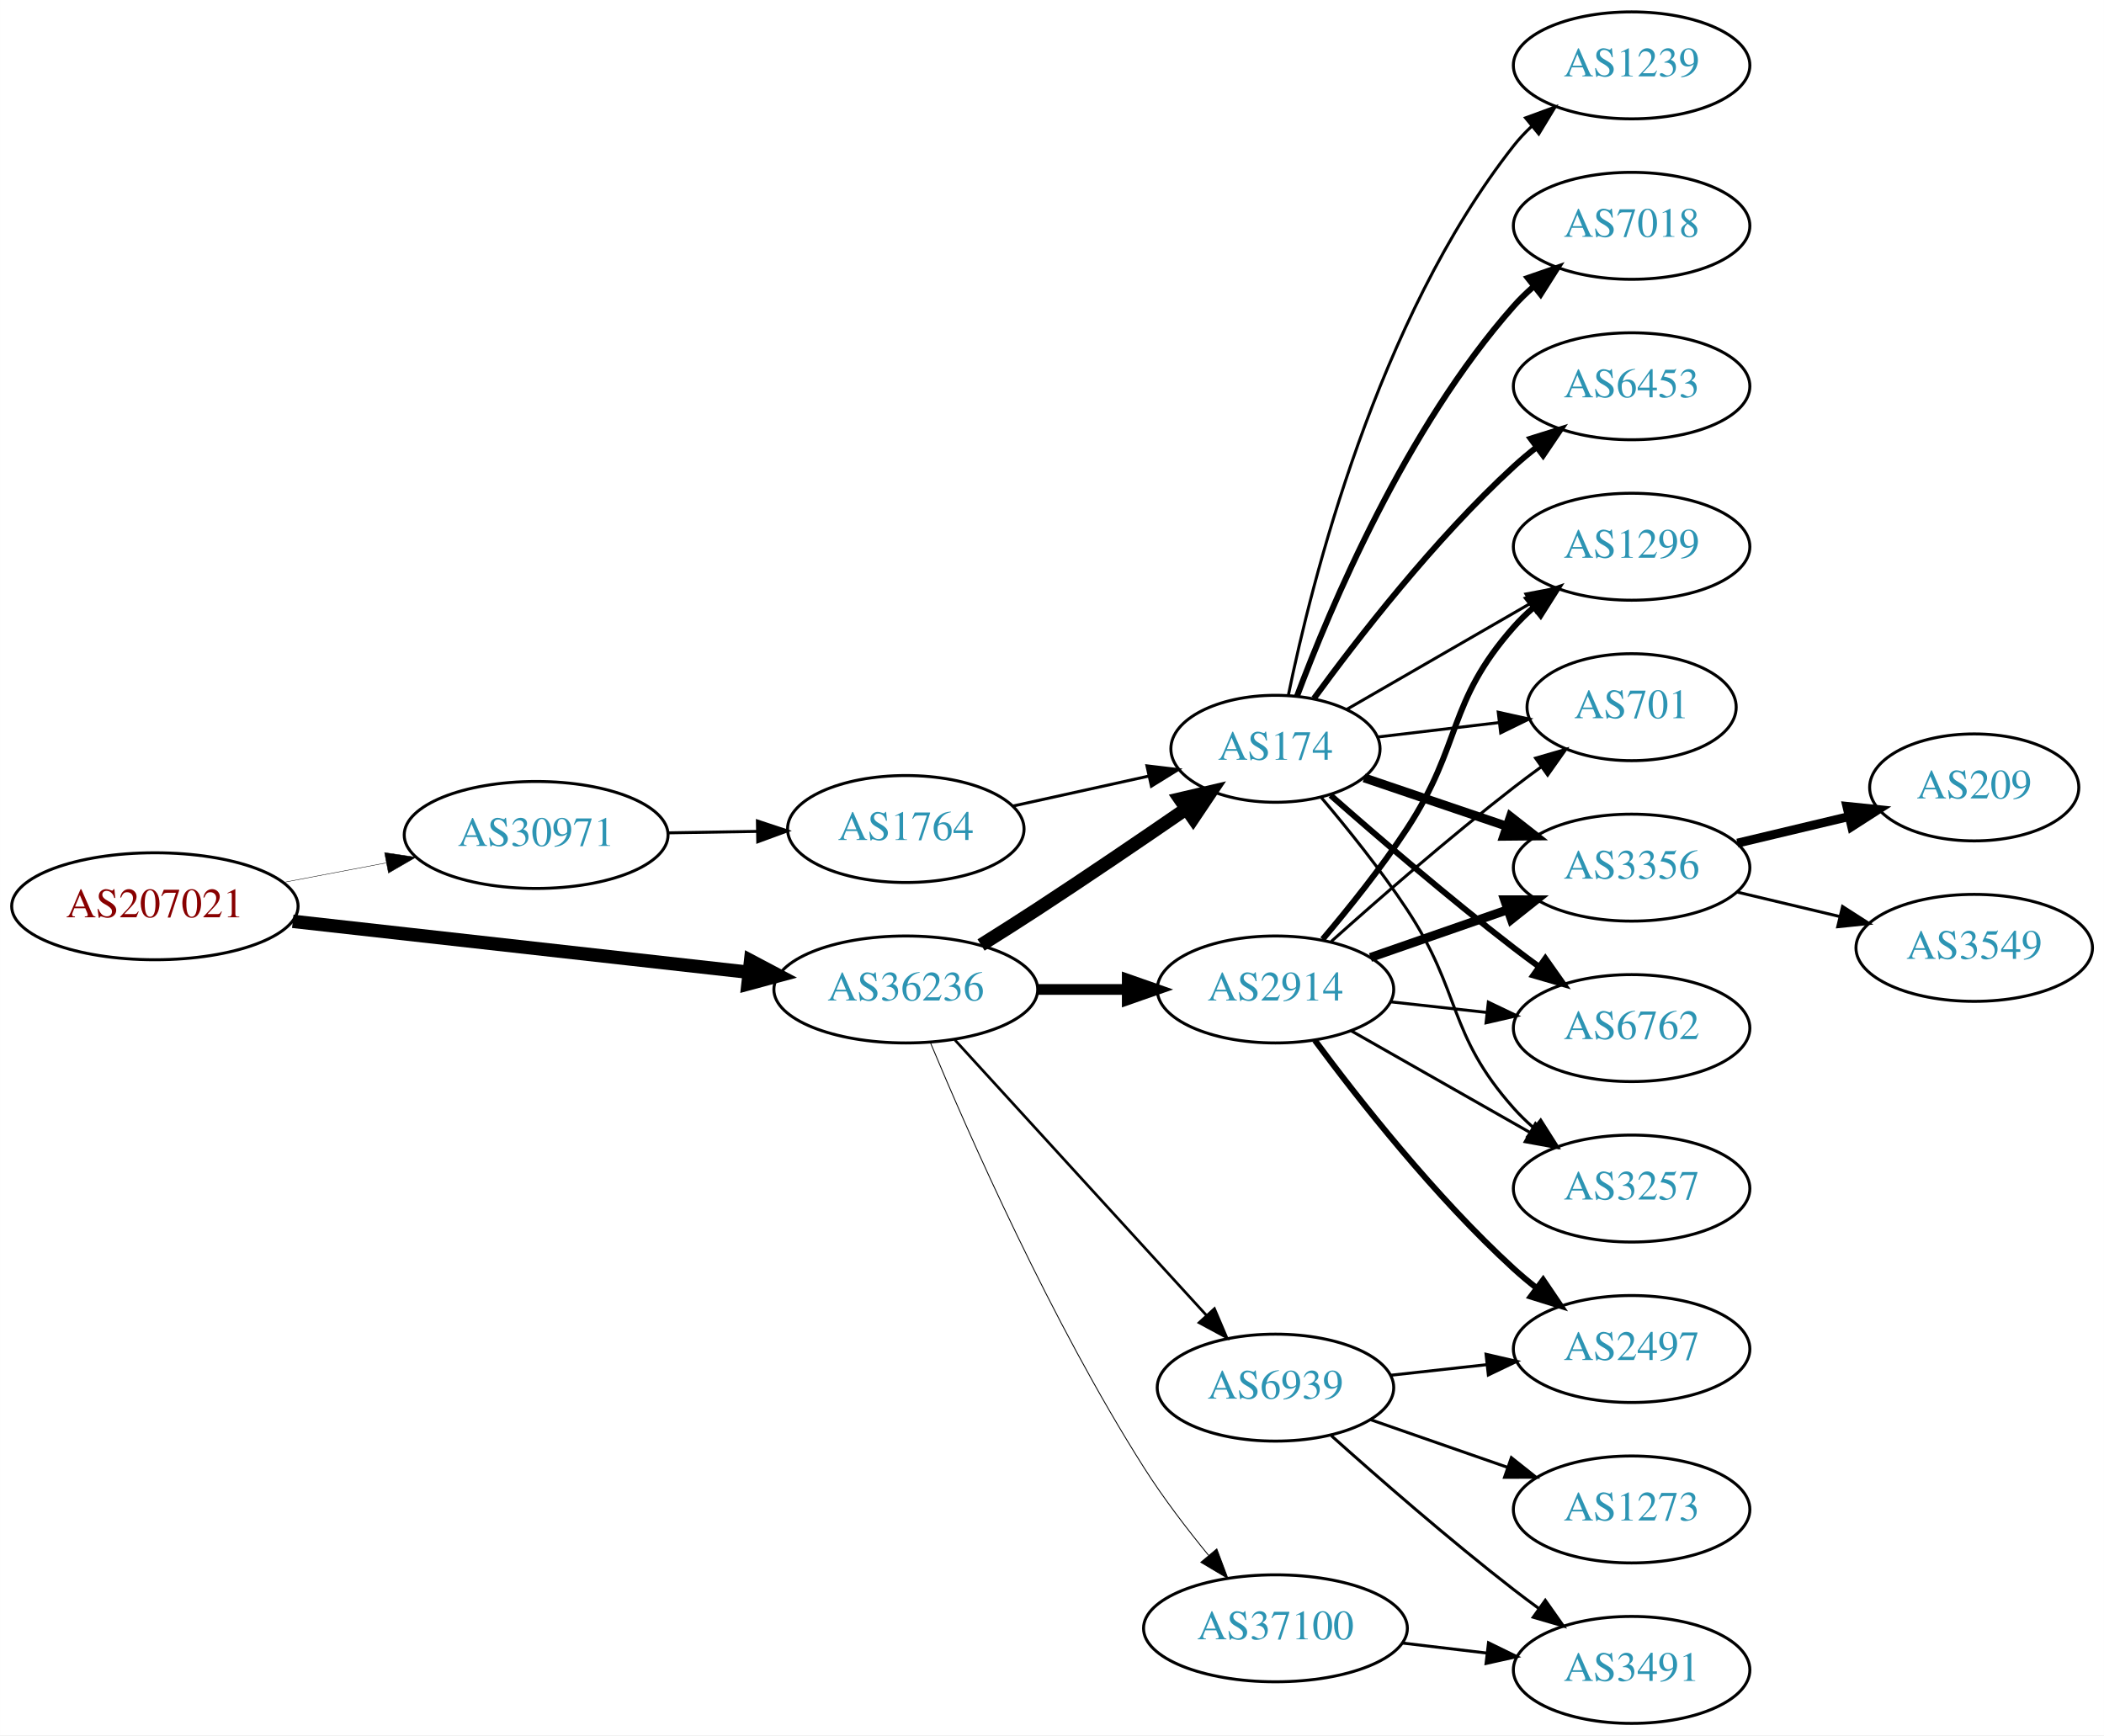
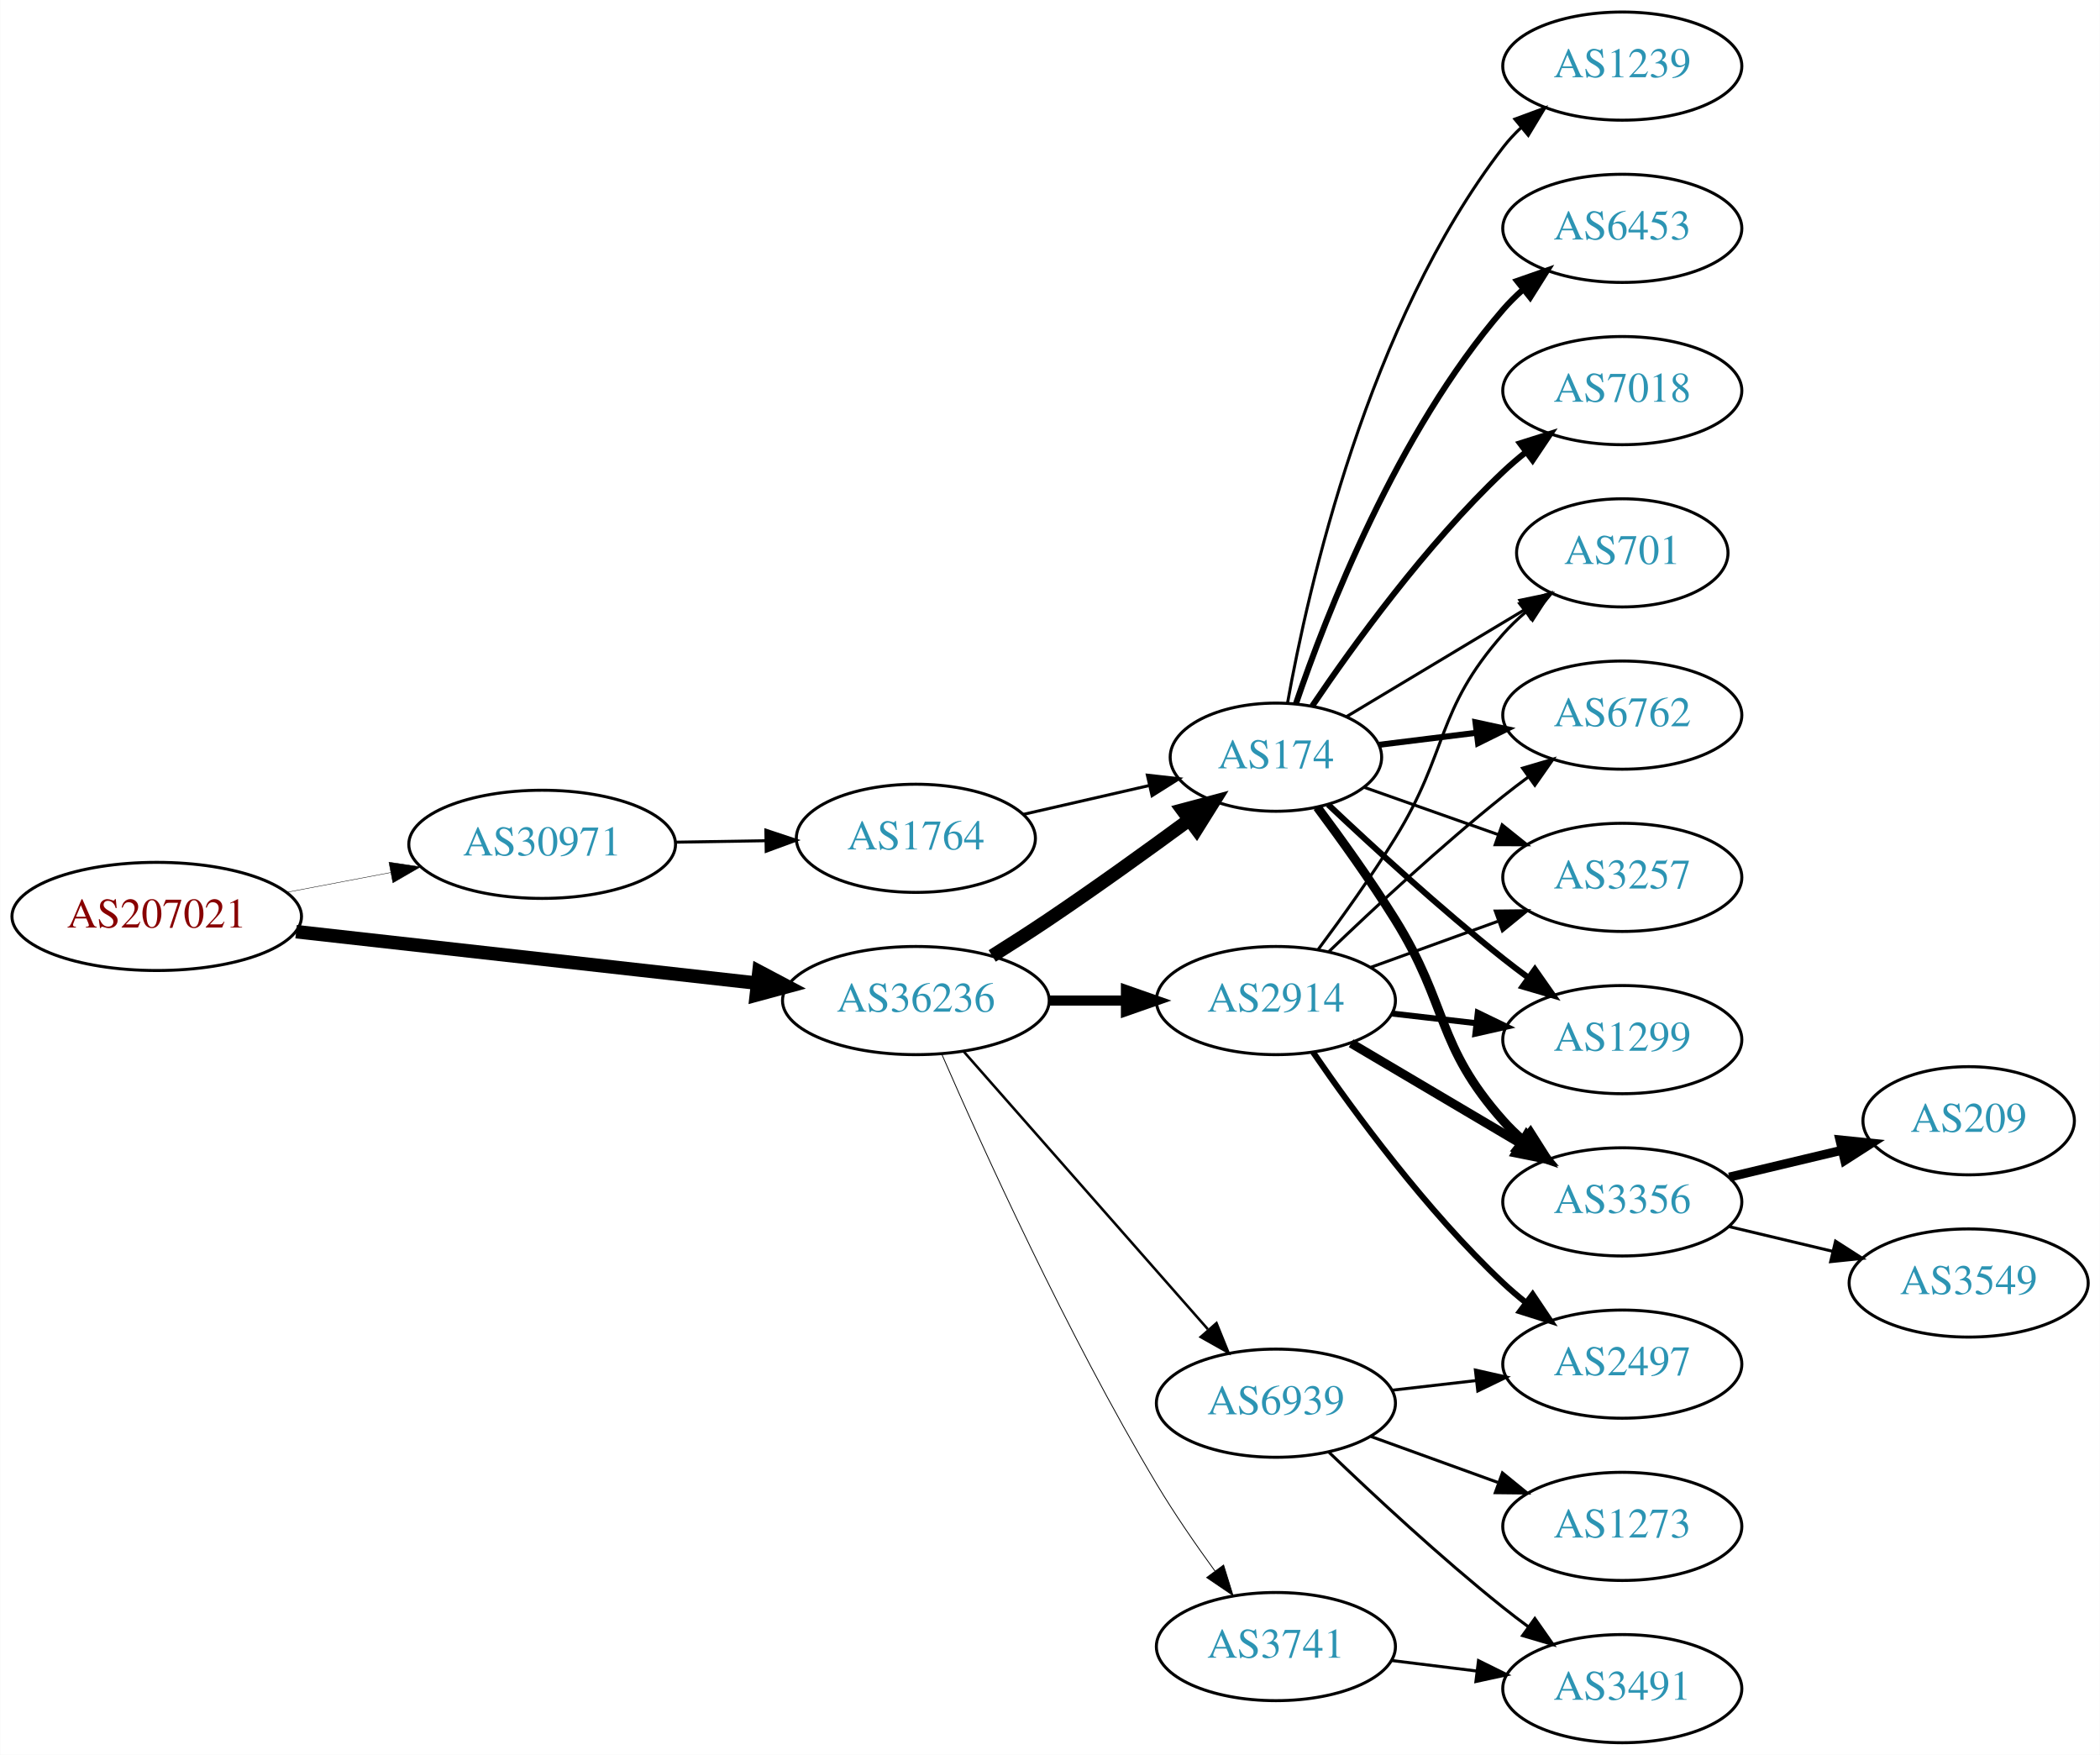
- <svg xmlns="http://www.w3.org/2000/svg" xmlns:xlink="http://www.w3.org/1999/xlink" width="708pt" height="584pt" viewBox="0.00 0.00 707.95 584.00">
+ <svg xmlns="http://www.w3.org/2000/svg" xmlns:xlink="http://www.w3.org/1999/xlink" width="699pt" height="584pt" viewBox="0.00 0.00 698.85 584.00">
  <g id="graph0" class="graph" transform="scale(1 1) rotate(0) translate(4 580)">
-     <polygon fill="white" stroke="none" points="-4,4 -4,-580 703.954,-580 703.954,4 -4,4" />
+     <polygon fill="white" stroke="none" points="-4,4 -4,-580 694.855,-580 694.855,4 -4,4" />
    <g id="node1" class="node">
      <g id="a_node1">
        <a xlink:href="/asn/207021" xlink:title="AS207021 ~ ipcom GmbH [AT]">
          <ellipse fill="#ffffff" stroke="black" cx="48.096" cy="-275" rx="48.192" ry="18" />
          <text text-anchor="middle" x="48.096" y="-271.3" font-family="Times,serif" font-size="14.00" fill="#880000">AS207021</text>
        </a>
      </g>
    </g>
    <g id="node2" class="node">
      <g id="a_node2">
        <a xlink:href="/asn/30971" xlink:title="AS30971 ~ Jakob-Haringer-Strasse 8 [AT]">
          <ellipse fill="#ffffff" stroke="black" cx="176.388" cy="-299" rx="44.393" ry="18" />
          <text text-anchor="middle" x="176.388" y="-295.3" font-family="Times,serif" font-size="14.00" fill="#2c94b3">AS30971</text>
        </a>
      </g>
    </g>
    <g id="edge1" class="edge">
-       <path fill="none" stroke="black" stroke-width="0.145" d="M91.5,-283.058C102.585,-285.165 114.629,-287.454 126.041,-289.622" />
-       <polygon fill="black" stroke="black" stroke-width="0.145" points="125.389,-293.061 135.866,-291.49 126.696,-286.184 125.389,-293.061" />
+       <path fill="none" stroke="black" stroke-width="0.141" d="M91.5,-283.058C102.585,-285.165 114.629,-287.454 126.041,-289.622" />
+       <polygon fill="black" stroke="black" stroke-width="0.141" points="125.389,-293.061 135.866,-291.49 126.696,-286.184 125.389,-293.061" />
    </g>
    <g id="node3" class="node">
      <g id="a_node3">
        <a xlink:href="/asn/36236" xlink:title="AS36236 ~ NetActuate, Inc [US]">
          <ellipse fill="#ffffff" stroke="black" cx="300.78" cy="-247" rx="44.393" ry="18" />
          <text text-anchor="middle" x="300.78" y="-243.3" font-family="Times,serif" font-size="14.00" fill="#2c94b3">AS36236</text>
        </a>
      </g>
    </g>
    <g id="edge2" class="edge">
      <path fill="none" stroke="black" stroke-width="4.5" d="M94.493,-269.929C137.689,-265.105 202.627,-257.851 247.86,-252.799" />
      <polygon fill="black" stroke="black" stroke-width="4.5" points="248.551,-256.684 258.052,-251.661 247.677,-248.858 248.551,-256.684" />
    </g>
    <g id="node4" class="node">
      <g id="a_node4">
        <a xlink:href="/asn/1764" xlink:title="AS1764 ~ NEXTLAYER-AS [AT]">
          <ellipse fill="#ffffff" stroke="black" cx="300.78" cy="-301" rx="39.794" ry="18" />
          <text text-anchor="middle" x="300.78" y="-297.3" font-family="Times,serif" font-size="14.00" fill="#2c94b3">AS1764</text>
        </a>
      </g>
    </g>
    <g id="edge3" class="edge">
      <path fill="none" stroke="black" d="M220.883,-299.711C230.572,-299.869 240.909,-300.038 250.802,-300.2" />
      <polygon fill="black" stroke="black" points="250.848,-303.701 260.904,-300.365 250.963,-296.702 250.848,-303.701" />
    </g>
    <g id="node5" class="node">
      <g id="a_node5">
        <a xlink:href="/asn/174" xlink:title="AS174 ~ Cogent Communications [US]">
-           <ellipse fill="#ffffff" stroke="black" cx="425.172" cy="-328" rx="35.194" ry="18" />
-           <text text-anchor="middle" x="425.172" y="-324.3" font-family="Times,serif" font-size="14.00" fill="#2c94b3">AS174</text>
+           <ellipse fill="#ffffff" stroke="black" cx="420.622" cy="-328" rx="35.194" ry="18" />
+           <text text-anchor="middle" x="420.622" y="-324.3" font-family="Times,serif" font-size="14.00" fill="#2c94b3">AS174</text>
        </a>
      </g>
    </g>
    <g id="edge6" class="edge">
-       <path fill="none" stroke="black" stroke-width="4.5" d="M326.104,-261.968C332.29,-265.839 338.904,-270.035 344.976,-274 361.748,-284.954 380.257,-297.546 395.162,-307.813" />
-       <polygon fill="black" stroke="black" stroke-width="4.5" points="393.015,-311.116 403.481,-313.56 397.491,-304.637 393.015,-311.116" />
+       <path fill="none" stroke="black" stroke-width="4.5" d="M326.182,-261.852C332.366,-265.725 338.96,-269.951 344.976,-274 360.689,-284.577 377.838,-296.924 391.732,-307.139" />
+       <polygon fill="black" stroke="black" stroke-width="4.5" points="389.538,-310.414 399.921,-313.19 394.218,-304.08 389.538,-310.414" />
    </g>
    <g id="node6" class="node">
      <g id="a_node6">
        <a xlink:href="/asn/2914" xlink:title="AS2914 ~ NTT America, Inc. [US]">
-           <ellipse fill="#ffffff" stroke="black" cx="425.172" cy="-247" rx="39.794" ry="18" />
-           <text text-anchor="middle" x="425.172" y="-243.3" font-family="Times,serif" font-size="14.00" fill="#2c94b3">AS2914</text>
+           <ellipse fill="#ffffff" stroke="black" cx="420.622" cy="-247" rx="39.794" ry="18" />
+           <text text-anchor="middle" x="420.622" y="-243.3" font-family="Times,serif" font-size="14.00" fill="#2c94b3">AS2914</text>
        </a>
      </g>
    </g>
    <g id="edge5" class="edge">
-       <path fill="none" stroke="black" stroke-width="3.6" d="M345.275,-247C354.964,-247 365.301,-247 375.194,-247" />
-       <polygon fill="black" stroke="black" stroke-width="3.6" points="375.296,-250.5 385.296,-247 375.296,-243.5 375.296,-250.5" />
+       <path fill="none" stroke="black" stroke-width="3.375" d="M344.991,-247C353.303,-247 362.066,-247 370.548,-247" />
+       <polygon fill="black" stroke="black" stroke-width="3.375" points="370.707,-250.5 380.707,-247 370.707,-243.5 370.707,-250.5" />
    </g>
    <g id="node7" class="node">
      <g id="a_node7">
-         <a xlink:href="/asn/37100" xlink:title="AS37100 ~ SEACOM Limited [MU]">
-           <ellipse fill="#ffffff" stroke="black" cx="425.172" cy="-32" rx="44.393" ry="18" />
-           <text text-anchor="middle" x="425.172" y="-28.3" font-family="Times,serif" font-size="14.00" fill="#2c94b3">AS37100</text>
+         <a xlink:href="/asn/3741" xlink:title="AS3741 ~ IS [ZA]">
+           <ellipse fill="#ffffff" stroke="black" cx="420.622" cy="-32" rx="39.794" ry="18" />
+           <text text-anchor="middle" x="420.622" y="-28.3" font-family="Times,serif" font-size="14.00" fill="#2c94b3">AS3741</text>
        </a>
      </g>
    </g>
    <g id="edge7" class="edge">
-       <path fill="none" stroke="black" stroke-width="0.3" d="M309.131,-228.932C321.881,-198.412 349.742,-135.169 380.976,-86 387.383,-75.914 395.337,-65.508 402.668,-56.555" />
-       <polygon fill="black" stroke="black" stroke-width="0.3" points="405.429,-58.709 409.162,-48.793 400.06,-54.217 405.429,-58.709" />
+       <path fill="none" stroke="black" stroke-width="0.281" d="M309.42,-229.111C322.596,-198.853 351.069,-135.987 380.976,-86 386.807,-76.254 393.873,-66.012 400.361,-57.099" />
+       <polygon fill="black" stroke="black" stroke-width="0.281" points="403.205,-59.14 406.344,-49.02 397.579,-54.973 403.205,-59.14" />
    </g>
    <g id="node8" class="node">
      <g id="a_node8">
        <a xlink:href="/asn/6939" xlink:title="AS6939 ~ Hurricane Electric LLC [US]">
-           <ellipse fill="#ffffff" stroke="black" cx="425.172" cy="-113" rx="39.794" ry="18" />
-           <text text-anchor="middle" x="425.172" y="-109.3" font-family="Times,serif" font-size="14.00" fill="#2c94b3">AS6939</text>
+           <ellipse fill="#ffffff" stroke="black" cx="420.622" cy="-113" rx="39.794" ry="18" />
+           <text text-anchor="middle" x="420.622" y="-109.3" font-family="Times,serif" font-size="14.00" fill="#2c94b3">AS6939</text>
        </a>
      </g>
    </g>
    <g id="edge8" class="edge">
-       <path fill="none" stroke="black" stroke-width="0.9" d="M317.281,-230.029C338.708,-206.569 377.501,-164.097 401.992,-137.283" />
-       <polygon fill="black" stroke="black" stroke-width="0.9" points="404.637,-139.577 408.797,-129.833 399.468,-134.857 404.637,-139.577" />
+       <path fill="none" stroke="black" stroke-width="0.844" d="M316.705,-230.029C337.247,-206.67 374.366,-164.461 397.963,-137.629" />
+       <polygon fill="black" stroke="black" stroke-width="0.844" points="400.843,-139.654 404.819,-129.833 395.586,-135.031 400.843,-139.654" />
    </g>
    <g id="edge4" class="edge">
-       <path fill="none" stroke="black" d="M336.852,-308.737C351.086,-311.877 367.641,-315.529 382.485,-318.804" />
-       <polygon fill="black" stroke="black" points="381.92,-322.263 392.439,-321 383.428,-315.428 381.92,-322.263" />
+       <path fill="none" stroke="black" d="M336.499,-308.955C349.592,-311.955 364.614,-315.396 378.255,-318.522" />
+       <polygon fill="black" stroke="black" points="377.833,-322.016 388.362,-320.838 379.396,-315.193 377.833,-322.016" />
    </g>
    <g id="node9" class="node">
      <g id="a_node9">
-         <a xlink:href="/asn/1239" xlink:title="AS1239 ~ Sprint [US]">
-           <ellipse fill="#ffffff" stroke="black" cx="545.014" cy="-558" rx="39.794" ry="18" />
-           <text text-anchor="middle" x="545.014" y="-554.3" font-family="Times,serif" font-size="14.00" fill="#2c94b3">AS1239</text>
-         </a>
-       </g>
-     </g>
-     <g id="edge9" class="edge">
-       <path fill="none" stroke="black" d="M429.511,-346.043C437.233,-383.787 459.295,-472.423 505.368,-531 507.171,-533.292 509.22,-535.469 511.412,-537.518" />
-       <polygon fill="black" stroke="black" points="509.32,-540.329 519.267,-543.978 513.767,-534.923 509.32,-540.329" />
+         <a xlink:href="/asn/3356" xlink:title="AS3356 ~ Level 3 Parent, LLC [US]">
+           <ellipse fill="#ffffff" stroke="black" cx="535.915" cy="-180" rx="39.794" ry="18" />
+           <text text-anchor="middle" x="535.915" y="-176.3" font-family="Times,serif" font-size="14.00" fill="#2c94b3">AS3356</text>
+         </a>
+       </g>
+     </g>
+     <g id="edge17" class="edge">
+       <path fill="none" stroke="black" stroke-width="3" d="M434.377,-311.357C442.199,-300.87 452.223,-286.917 460.269,-274 478.142,-245.308 473.801,-232.257 496.269,-207 498.258,-204.764 500.467,-202.616 502.793,-200.577" />
+       <polygon fill="black" stroke="black" stroke-width="3" points="505.325,-203.036 511,-194.09 500.984,-197.545 505.325,-203.036" />
    </g>
    <g id="node10" class="node">
      <g id="a_node10">
-         <a xlink:href="/asn/3356" xlink:title="AS3356 ~ Level 3 Parent, LLC [US]">
-           <ellipse fill="#ffffff" stroke="black" cx="545.014" cy="-288" rx="39.794" ry="18" />
-           <text text-anchor="middle" x="545.014" y="-284.3" font-family="Times,serif" font-size="14.00" fill="#2c94b3">AS3356</text>
-         </a>
-       </g>
-     </g>
-     <g id="edge10" class="edge">
-       <path fill="none" stroke="black" stroke-width="3" d="M454.999,-318.215C469.445,-313.312 487.189,-307.289 503.024,-301.914" />
-       <polygon fill="black" stroke="black" stroke-width="3" points="504.245,-305.195 512.59,-298.667 501.995,-298.567 504.245,-305.195" />
+         <a xlink:href="/asn/701" xlink:title="AS701 ~ UUNET [US]">
+           <ellipse fill="#ffffff" stroke="black" cx="535.915" cy="-396" rx="35.194" ry="18" />
+           <text text-anchor="middle" x="535.915" y="-392.3" font-family="Times,serif" font-size="14.00" fill="#2c94b3">AS701</text>
+         </a>
+       </g>
+     </g>
+     <g id="edge22" class="edge">
+       <path fill="none" stroke="black" d="M444.005,-341.435C461.04,-351.659 484.697,-365.858 503.608,-377.209" />
+       <polygon fill="black" stroke="black" points="501.816,-380.215 512.191,-382.361 505.418,-374.213 501.816,-380.215" />
    </g>
    <g id="node11" class="node">
      <g id="a_node11">
        <a xlink:href="/asn/6762" xlink:title="AS6762 ~ TELECOM ITALIA SPARKLE S.p.A. [IT]">
-           <ellipse fill="#ffffff" stroke="black" cx="545.014" cy="-234" rx="39.794" ry="18" />
-           <text text-anchor="middle" x="545.014" y="-230.3" font-family="Times,serif" font-size="14.00" fill="#2c94b3">AS6762</text>
-         </a>
-       </g>
-     </g>
-     <g id="edge11" class="edge">
-       <path fill="none" stroke="black" stroke-width="2" d="M443.712,-312.352C459.509,-298.456 483.532,-277.807 505.368,-261 508.11,-258.889 511.001,-256.739 513.916,-254.62" />
-       <polygon fill="black" stroke="black" stroke-width="2" points="515.983,-257.445 522.094,-248.791 511.92,-251.745 515.983,-257.445" />
+           <ellipse fill="#ffffff" stroke="black" cx="535.915" cy="-342" rx="39.794" ry="18" />
+           <text text-anchor="middle" x="535.915" y="-338.3" font-family="Times,serif" font-size="14.00" fill="#2c94b3">AS6762</text>
+         </a>
+       </g>
+     </g>
+     <g id="edge15" class="edge">
+       <path fill="none" stroke="black" stroke-width="2" d="M455.001,-332.125C465.092,-333.372 476.374,-334.766 487.209,-336.105" />
+       <polygon fill="black" stroke="black" stroke-width="2" points="487.053,-339.612 497.407,-337.365 487.911,-332.665 487.053,-339.612" />
    </g>
    <g id="node12" class="node">
      <g id="a_node12">
        <a xlink:href="/asn/3257" xlink:title="AS3257 ~ GTT [DE]">
-           <ellipse fill="#ffffff" stroke="black" cx="545.014" cy="-180" rx="39.794" ry="18" />
-           <text text-anchor="middle" x="545.014" y="-176.3" font-family="Times,serif" font-size="14.00" fill="#2c94b3">AS3257</text>
-         </a>
-       </g>
+           <ellipse fill="#ffffff" stroke="black" cx="535.915" cy="-288" rx="39.794" ry="18" />
+           <text text-anchor="middle" x="535.915" y="-284.3" font-family="Times,serif" font-size="14.00" fill="#2c94b3">AS3257</text>
+         </a>
+       </g>
+     </g>
+     <g id="edge19" class="edge">
+       <path fill="none" stroke="black" d="M449.919,-318.009C463.467,-313.226 479.931,-307.413 494.747,-302.182" />
+       <polygon fill="black" stroke="black" points="495.934,-305.475 504.198,-298.845 493.603,-298.874 495.934,-305.475" />
+     </g>
+     <g id="node14" class="node">
+       <g id="a_node14">
+         <a xlink:href="/asn/1299" xlink:title="AS1299 ~ Telia Carrier [EU]">
+           <ellipse fill="#ffffff" stroke="black" cx="535.915" cy="-234" rx="39.794" ry="18" />
+           <text text-anchor="middle" x="535.915" y="-230.3" font-family="Times,serif" font-size="14.00" fill="#2c94b3">AS1299</text>
+         </a>
+       </g>
+     </g>
+     <g id="edge20" class="edge">
+       <path fill="none" stroke="black" stroke-width="2" d="M438.013,-312.231C452.809,-298.256 475.396,-277.559 496.269,-261 498.98,-258.849 501.85,-256.672 504.752,-254.537" />
+       <polygon fill="black" stroke="black" stroke-width="2" points="506.826,-257.356 512.911,-248.683 502.746,-251.669 506.826,-257.356" />
+     </g>
+     <g id="node15" class="node">
+       <g id="a_node15">
+         <a xlink:href="/asn/1239" xlink:title="AS1239 ~ Sprint [US]">
+           <ellipse fill="#ffffff" stroke="black" cx="535.915" cy="-558" rx="39.794" ry="18" />
+           <text text-anchor="middle" x="535.915" y="-554.3" font-family="Times,serif" font-size="14.00" fill="#2c94b3">AS1239</text>
+         </a>
+       </g>
+     </g>
+     <g id="edge16" class="edge">
+       <path fill="none" stroke="black" d="M424.493,-346.041C431.249,-383.782 451.109,-472.411 496.269,-531 498.049,-533.309 500.082,-535.499 502.263,-537.557" />
+       <polygon fill="black" stroke="black" points="500.159,-540.359 510.097,-544.033 504.619,-534.964 500.159,-540.359" />
+     </g>
+     <g id="node16" class="node">
+       <g id="a_node16">
+         <a xlink:href="/asn/6453" xlink:title="AS6453 ~ TATA COMMUNICATIONS (AMERICA) INC [US]">
+           <ellipse fill="#ffffff" stroke="black" cx="535.915" cy="-504" rx="39.794" ry="18" />
+           <text text-anchor="middle" x="535.915" y="-500.3" font-family="Times,serif" font-size="14.00" fill="#2c94b3">AS6453</text>
+         </a>
+       </g>
+     </g>
+     <g id="edge18" class="edge">
+       <path fill="none" stroke="black" stroke-width="2" d="M427.257,-345.717C437.368,-375.429 460.891,-436.065 496.269,-477 498.226,-479.264 500.412,-481.432 502.722,-483.486" />
+       <polygon fill="black" stroke="black" stroke-width="2" points="500.897,-486.507 510.9,-489.998 505.257,-481.031 500.897,-486.507" />
+     </g>
+     <g id="node17" class="node">
+       <g id="a_node17">
+         <a xlink:href="/asn/7018" xlink:title="AS7018 ~ AT&amp;T Services, Inc. [US]">
+           <ellipse fill="#ffffff" stroke="black" cx="535.915" cy="-450" rx="39.794" ry="18" />
+           <text text-anchor="middle" x="535.915" y="-446.3" font-family="Times,serif" font-size="14.00" fill="#2c94b3">AS7018</text>
+         </a>
+       </g>
+     </g>
+     <g id="edge21" class="edge">
+       <path fill="none" stroke="black" stroke-width="2" d="M432.701,-345.021C446.229,-365.047 470.509,-398.648 496.269,-423 498.648,-425.249 501.227,-427.454 503.886,-429.575" />
+       <polygon fill="black" stroke="black" stroke-width="2" points="501.878,-432.444 511.979,-435.64 506.076,-426.843 501.878,-432.444" />
+     </g>
+     <g id="edge9" class="edge">
+       <path fill="none" stroke="black" stroke-width="3" d="M445.649,-232.791C462.021,-223.109 483.908,-210.165 501.912,-199.518" />
+       <polygon fill="black" stroke="black" stroke-width="3" points="504.097,-202.292 510.923,-194.188 500.534,-196.266 504.097,-202.292" />
+     </g>
+     <g id="edge10" class="edge">
+       <path fill="none" stroke="black" d="M434.762,-264.105C442.541,-274.529 452.384,-288.255 460.269,-301 478.26,-330.081 473.619,-343.38 496.269,-369 498.491,-371.514 500.993,-373.915 503.628,-376.176" />
+       <polygon fill="black" stroke="black" points="501.739,-379.14 511.785,-382.505 506.03,-373.609 501.739,-379.14" />
+     </g>
+     <g id="edge11" class="edge">
+       <path fill="none" stroke="black" d="M438.266,-263.312C453.041,-277.51 475.455,-298.363 496.269,-315 498.972,-317.161 501.836,-319.344 504.735,-321.484" />
+       <polygon fill="black" stroke="black" points="502.726,-324.35 512.89,-327.344 506.811,-318.666 502.726,-324.35" />
    </g>
    <g id="edge12" class="edge">
-       <path fill="none" stroke="black" d="M440.609,-311.571C449.421,-301.166 460.632,-287.222 469.368,-274 488.003,-245.796 482.9,-232.257 505.368,-207 507.357,-204.764 509.566,-202.616 511.892,-200.577" />
-       <polygon fill="black" stroke="black" points="514.424,-203.036 520.099,-194.09 510.083,-197.545 514.424,-203.036" />
+       <path fill="none" stroke="black" d="M452.281,-258.095C465.253,-262.79 480.547,-268.324 494.428,-273.348" />
+       <polygon fill="black" stroke="black" points="493.638,-276.784 504.232,-276.896 496.02,-270.202 493.638,-276.784" />
    </g>
    <g id="node13" class="node">
      <g id="a_node13">
-         <a xlink:href="/asn/7018" xlink:title="AS7018 ~ AT&amp;T Services, Inc. [US]">
-           <ellipse fill="#ffffff" stroke="black" cx="545.014" cy="-504" rx="39.794" ry="18" />
-           <text text-anchor="middle" x="545.014" y="-500.3" font-family="Times,serif" font-size="14.00" fill="#2c94b3">AS7018</text>
+         <a xlink:href="/asn/2497" xlink:title="AS2497 ~ Internet Initiative Japan Inc. [JP]">
+           <ellipse fill="#ffffff" stroke="black" cx="535.915" cy="-126" rx="39.794" ry="18" />
+           <text text-anchor="middle" x="535.915" y="-122.3" font-family="Times,serif" font-size="14.00" fill="#2c94b3">AS2497</text>
        </a>
      </g>
    </g>
    <g id="edge13" class="edge">
-       <path fill="none" stroke="black" stroke-width="2" d="M432.415,-345.7C443.532,-375.387 469.05,-435.987 505.368,-477 507.352,-479.24 509.557,-481.392 511.881,-483.433" />
-       <polygon fill="black" stroke="black" stroke-width="2" points="510.07,-486.463 520.083,-489.924 514.413,-480.974 510.07,-486.463" />
-     </g>
-     <g id="node14" class="node">
-       <g id="a_node14">
-         <a xlink:href="/asn/6453" xlink:title="AS6453 ~ TATA COMMUNICATIONS (AMERICA) INC [US]">
-           <ellipse fill="#ffffff" stroke="black" cx="545.014" cy="-450" rx="39.794" ry="18" />
-           <text text-anchor="middle" x="545.014" y="-446.3" font-family="Times,serif" font-size="14.00" fill="#2c94b3">AS6453</text>
-         </a>
-       </g>
+       <path fill="none" stroke="black" stroke-width="2" d="M432.979,-229.817C446.588,-209.972 470.766,-176.985 496.269,-153 498.654,-150.757 501.237,-148.556 503.898,-146.438" />
+       <polygon fill="black" stroke="black" stroke-width="2" points="506.087,-149.171 511.996,-140.377 501.892,-143.567 506.087,-149.171" />
    </g>
    <g id="edge14" class="edge">
-       <path fill="none" stroke="black" stroke-width="2" d="M438.134,-344.954C452.687,-364.916 478.64,-398.455 505.368,-423 507.779,-425.214 510.381,-427.396 513.054,-429.501" />
-       <polygon fill="black" stroke="black" stroke-width="2" points="511.058,-432.379 521.17,-435.542 515.238,-426.764 511.058,-432.379" />
-     </g>
-     <g id="node15" class="node">
-       <g id="a_node15">
-         <a xlink:href="/asn/1299" xlink:title="AS1299 ~ Telia Carrier [EU]">
-           <ellipse fill="#ffffff" stroke="black" cx="545.014" cy="-396" rx="39.794" ry="18" />
-           <text text-anchor="middle" x="545.014" y="-392.3" font-family="Times,serif" font-size="14.00" fill="#2c94b3">AS1299</text>
-         </a>
-       </g>
-     </g>
-     <g id="edge15" class="edge">
-       <path fill="none" stroke="black" d="M449.173,-341.273C466.831,-351.462 491.449,-365.667 511.178,-377.052" />
-       <polygon fill="black" stroke="black" points="509.445,-380.093 519.856,-382.06 512.944,-374.03 509.445,-380.093" />
-     </g>
-     <g id="node16" class="node">
-       <g id="a_node16">
-         <a xlink:href="/asn/701" xlink:title="AS701 ~ UUNET [US]">
-           <ellipse fill="#ffffff" stroke="black" cx="545.014" cy="-342" rx="35.194" ry="18" />
-           <text text-anchor="middle" x="545.014" y="-338.3" font-family="Times,serif" font-size="14.00" fill="#2c94b3">AS701</text>
-         </a>
-       </g>
-     </g>
-     <g id="edge16" class="edge">
-       <path fill="none" stroke="black" d="M459.626,-331.974C472.314,-333.482 486.954,-335.221 500.44,-336.823" />
-       <polygon fill="black" stroke="black" points="500.134,-340.311 510.477,-338.016 500.96,-333.36 500.134,-340.311" />
-     </g>
-     <g id="edge20" class="edge">
-       <path fill="none" stroke="black" stroke-width="3" d="M457.134,-257.772C471.23,-262.677 488.107,-268.548 503.22,-273.807" />
-       <polygon fill="black" stroke="black" stroke-width="3" points="502.255,-277.177 512.85,-277.157 504.556,-270.566 502.255,-277.177" />
-     </g>
-     <g id="edge25" class="edge">
-       <path fill="none" stroke="black" d="M463.782,-242.851C474.093,-241.713 485.41,-240.465 496.211,-239.274" />
-       <polygon fill="black" stroke="black" points="496.802,-242.73 506.357,-238.154 496.034,-235.772 496.802,-242.73" />
-     </g>
-     <g id="edge24" class="edge">
-       <path fill="none" stroke="black" d="M450.589,-233.118C468.049,-223.191 491.749,-209.716 510.91,-198.822" />
-       <polygon fill="black" stroke="black" points="512.665,-201.85 519.629,-193.865 509.206,-195.765 512.665,-201.85" />
-     </g>
-     <g id="edge23" class="edge">
-       <path fill="none" stroke="black" stroke-width="2" d="M441.04,-263.885C449.799,-274.231 460.804,-287.952 469.368,-301 488.131,-329.589 482.718,-343.38 505.368,-369 507.35,-371.242 509.554,-373.394 511.877,-375.437" />
-       <polygon fill="black" stroke="black" stroke-width="2" points="510.065,-378.466 520.078,-381.929 514.41,-372.978 510.065,-378.466" />
-     </g>
-     <g id="edge22" class="edge">
-       <path fill="none" stroke="black" d="M443.986,-263.191C459.763,-277.311 483.601,-298.119 505.368,-315 508.323,-317.292 511.454,-319.625 514.604,-321.913" />
-       <polygon fill="black" stroke="black" points="512.703,-324.856 522.88,-327.801 516.761,-319.152 512.703,-324.856" />
+       <path fill="none" stroke="black" stroke-width="2" d="M459.347,-242.671C468.329,-241.641 478.027,-240.528 487.385,-239.454" />
+       <polygon fill="black" stroke="black" stroke-width="2" points="487.819,-242.927 497.355,-238.31 487.021,-235.973 487.819,-242.927" />
    </g>
    <g id="node20" class="node">
      <g id="a_node20">
-         <a xlink:href="/asn/2497" xlink:title="AS2497 ~ Internet Initiative Japan Inc. [JP]">
-           <ellipse fill="#ffffff" stroke="black" cx="545.014" cy="-126" rx="39.794" ry="18" />
-           <text text-anchor="middle" x="545.014" y="-122.3" font-family="Times,serif" font-size="14.00" fill="#2c94b3">AS2497</text>
-         </a>
-       </g>
-     </g>
-     <g id="edge21" class="edge">
-       <path fill="none" stroke="black" stroke-width="2" d="M438.43,-229.886C453.064,-210.106 478.9,-177.18 505.368,-153 507.785,-150.792 510.39,-148.615 513.066,-146.512" />
-       <polygon fill="black" stroke="black" stroke-width="2" points="515.249,-149.251 521.186,-140.476 511.073,-143.633 515.249,-149.251" />
-     </g>
-     <g id="node19" class="node">
-       <g id="a_node19">
        <a xlink:href="/asn/3491" xlink:title="AS3491 ~ PCCW Global, Inc. [US]">
-           <ellipse fill="#ffffff" stroke="black" cx="545.014" cy="-18" rx="39.794" ry="18" />
-           <text text-anchor="middle" x="545.014" y="-14.3" font-family="Times,serif" font-size="14.00" fill="#2c94b3">AS3491</text>
-         </a>
-       </g>
-     </g>
-     <g id="edge19" class="edge">
-       <path fill="none" stroke="black" d="M467.719,-27.064C476.965,-25.966 486.838,-24.793 496.309,-23.668" />
-       <polygon fill="black" stroke="black" points="496.863,-27.126 506.38,-22.471 496.037,-20.175 496.863,-27.126" />
-     </g>
-     <g id="edge26" class="edge">
-       <path fill="none" stroke="black" d="M443.986,-96.809C459.763,-82.689 483.601,-61.881 505.368,-45 508.103,-42.879 510.988,-40.722 513.9,-38.599" />
-       <polygon fill="black" stroke="black" points="515.969,-41.423 522.073,-32.764 511.901,-35.726 515.969,-41.423" />
+           <ellipse fill="#ffffff" stroke="black" cx="535.915" cy="-18" rx="39.794" ry="18" />
+           <text text-anchor="middle" x="535.915" y="-14.3" font-family="Times,serif" font-size="14.00" fill="#2c94b3">AS3491</text>
+         </a>
+       </g>
+     </g>
+     <g id="edge25" class="edge">
+       <path fill="none" stroke="black" d="M459.033,-27.377C468.12,-26.254 477.958,-25.038 487.443,-23.866" />
+       <polygon fill="black" stroke="black" points="488.049,-27.318 497.544,-22.618 487.19,-20.371 488.049,-27.318" />
+     </g>
+     <g id="edge28" class="edge">
+       <path fill="none" stroke="black" d="M459.347,-117.329C468.329,-118.359 478.027,-119.472 487.385,-120.546" />
+       <polygon fill="black" stroke="black" points="487.021,-124.027 497.355,-121.69 487.819,-117.073 487.021,-124.027" />
    </g>
    <g id="edge27" class="edge">
-       <path fill="none" stroke="black" d="M463.782,-117.149C474.093,-118.287 485.41,-119.535 496.211,-120.726" />
-       <polygon fill="black" stroke="black" points="496.034,-124.228 506.357,-121.846 496.802,-117.27 496.034,-124.228" />
+       <path fill="none" stroke="black" d="M438.266,-96.688C453.041,-82.49 475.455,-61.637 496.269,-45 498.972,-42.839 501.836,-40.656 504.735,-38.516" />
+       <polygon fill="black" stroke="black" points="506.811,-41.334 512.89,-32.656 502.726,-35.65 506.811,-41.334" />
    </g>
    <g id="node21" class="node">
      <g id="a_node21">
        <a xlink:href="/asn/1273" xlink:title="AS1273 ~ Vodafone Group PLC [EU]">
-           <ellipse fill="#ffffff" stroke="black" cx="545.014" cy="-72" rx="39.794" ry="18" />
-           <text text-anchor="middle" x="545.014" y="-68.3" font-family="Times,serif" font-size="14.00" fill="#2c94b3">AS1273</text>
-         </a>
-       </g>
-     </g>
-     <g id="edge28" class="edge">
-       <path fill="none" stroke="black" d="M457.134,-102.228C471.23,-97.323 488.107,-91.451 503.22,-86.193" />
-       <polygon fill="black" stroke="black" points="504.556,-89.434 512.85,-82.843 502.255,-82.823 504.556,-89.434" />
-     </g>
-     <g id="node17" class="node">
-       <g id="a_node17">
-         <a xlink:href="/asn/209" xlink:title="AS209 ~ CenturyLink Communications, LLC [US]">
-           <ellipse fill="#ffffff" stroke="black" cx="660.307" cy="-315" rx="35.194" ry="18" />
-           <text text-anchor="middle" x="660.307" y="-311.3" font-family="Times,serif" font-size="14.00" fill="#2c94b3">AS209</text>
-         </a>
-       </g>
-     </g>
-     <g id="edge17" class="edge">
-       <path fill="none" stroke="black" stroke-width="3" d="M580.622,-296.248C592.416,-299.058 605.721,-302.229 617.988,-305.153" />
-       <polygon fill="black" stroke="black" stroke-width="3" points="617.454,-308.624 627.993,-307.537 619.077,-301.814 617.454,-308.624" />
+           <ellipse fill="#ffffff" stroke="black" cx="535.915" cy="-72" rx="39.794" ry="18" />
+           <text text-anchor="middle" x="535.915" y="-68.3" font-family="Times,serif" font-size="14.00" fill="#2c94b3">AS1273</text>
+         </a>
+       </g>
+     </g>
+     <g id="edge26" class="edge">
+       <path fill="none" stroke="black" d="M452.281,-101.905C465.253,-97.21 480.547,-91.676 494.428,-86.652" />
+       <polygon fill="black" stroke="black" points="496.02,-89.798 504.232,-83.104 493.638,-83.216 496.02,-89.798" />
    </g>
    <g id="node18" class="node">
      <g id="a_node18">
+         <a xlink:href="/asn/209" xlink:title="AS209 ~ CenturyLink Communications, LLC [US]">
+           <ellipse fill="#ffffff" stroke="black" cx="651.208" cy="-207" rx="35.194" ry="18" />
+           <text text-anchor="middle" x="651.208" y="-203.3" font-family="Times,serif" font-size="14.00" fill="#2c94b3">AS209</text>
+         </a>
+       </g>
+     </g>
+     <g id="edge23" class="edge">
+       <path fill="none" stroke="black" stroke-width="3" d="M571.522,-188.248C583.317,-191.058 596.622,-194.229 608.889,-197.153" />
+       <polygon fill="black" stroke="black" stroke-width="3" points="608.355,-200.624 618.894,-199.537 609.978,-193.814 608.355,-200.624" />
+     </g>
+     <g id="node19" class="node">
+       <g id="a_node19">
        <a xlink:href="/asn/3549" xlink:title="AS3549 ~ Level 3 Parent, LLC [US]">
-           <ellipse fill="#ffffff" stroke="black" cx="660.307" cy="-261" rx="39.794" ry="18" />
-           <text text-anchor="middle" x="660.307" y="-257.3" font-family="Times,serif" font-size="14.00" fill="#2c94b3">AS3549</text>
-         </a>
-       </g>
-     </g>
-     <g id="edge18" class="edge">
-       <path fill="none" stroke="black" d="M580.622,-279.752C591.493,-277.162 603.647,-274.265 615.09,-271.538" />
-       <polygon fill="black" stroke="black" points="615.996,-274.92 624.912,-269.197 614.373,-268.111 615.996,-274.92" />
+           <ellipse fill="#ffffff" stroke="black" cx="651.208" cy="-153" rx="39.794" ry="18" />
+           <text text-anchor="middle" x="651.208" y="-149.3" font-family="Times,serif" font-size="14.00" fill="#2c94b3">AS3549</text>
+         </a>
+       </g>
+     </g>
+     <g id="edge24" class="edge">
+       <path fill="none" stroke="black" d="M571.522,-171.752C582.394,-169.162 594.548,-166.265 605.991,-163.538" />
+       <polygon fill="black" stroke="black" points="606.897,-166.92 615.813,-161.197 605.274,-160.111 606.897,-166.92" />
    </g>
  </g>
</svg>
